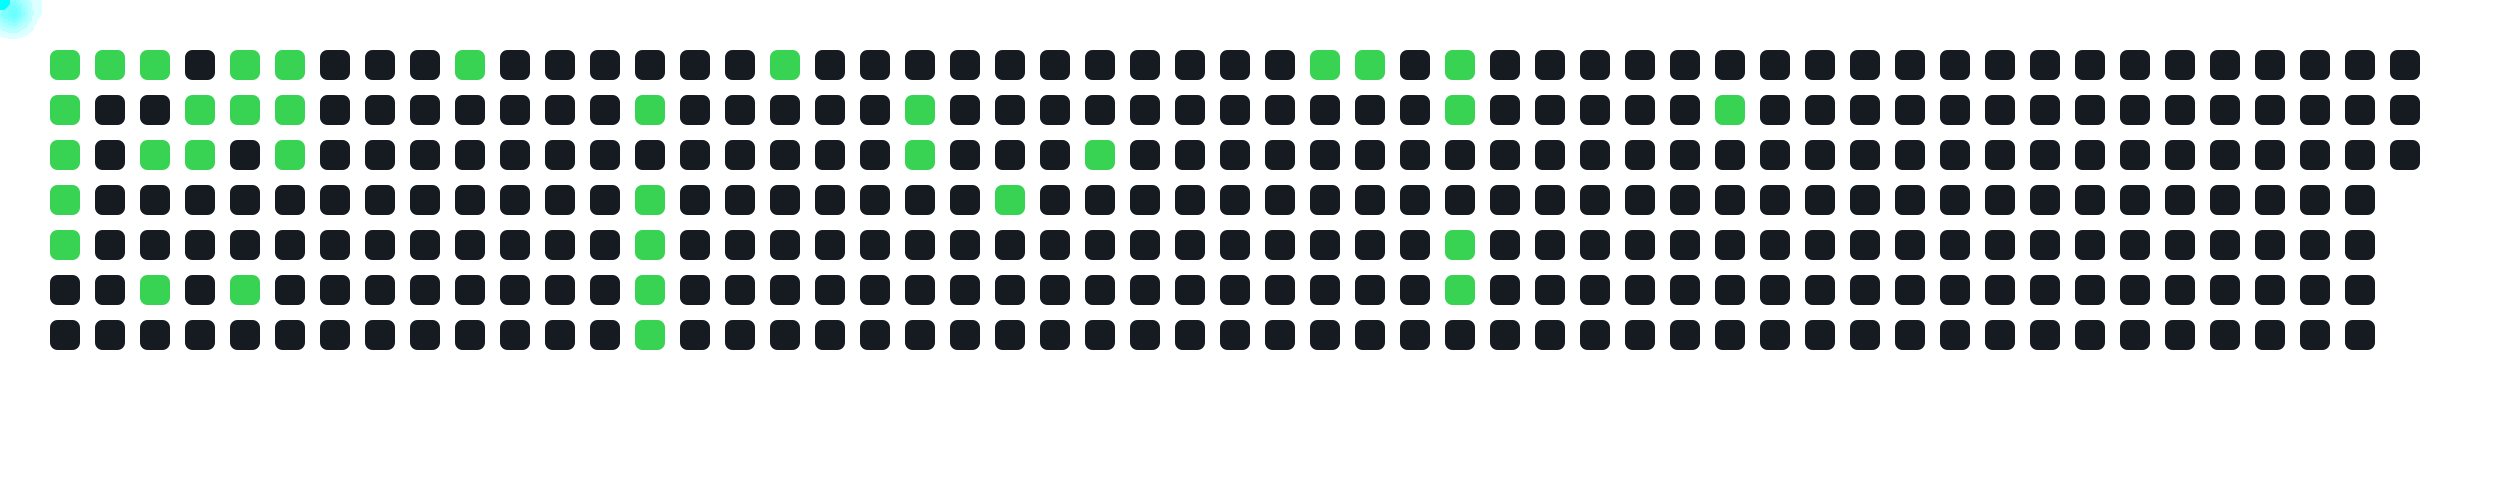
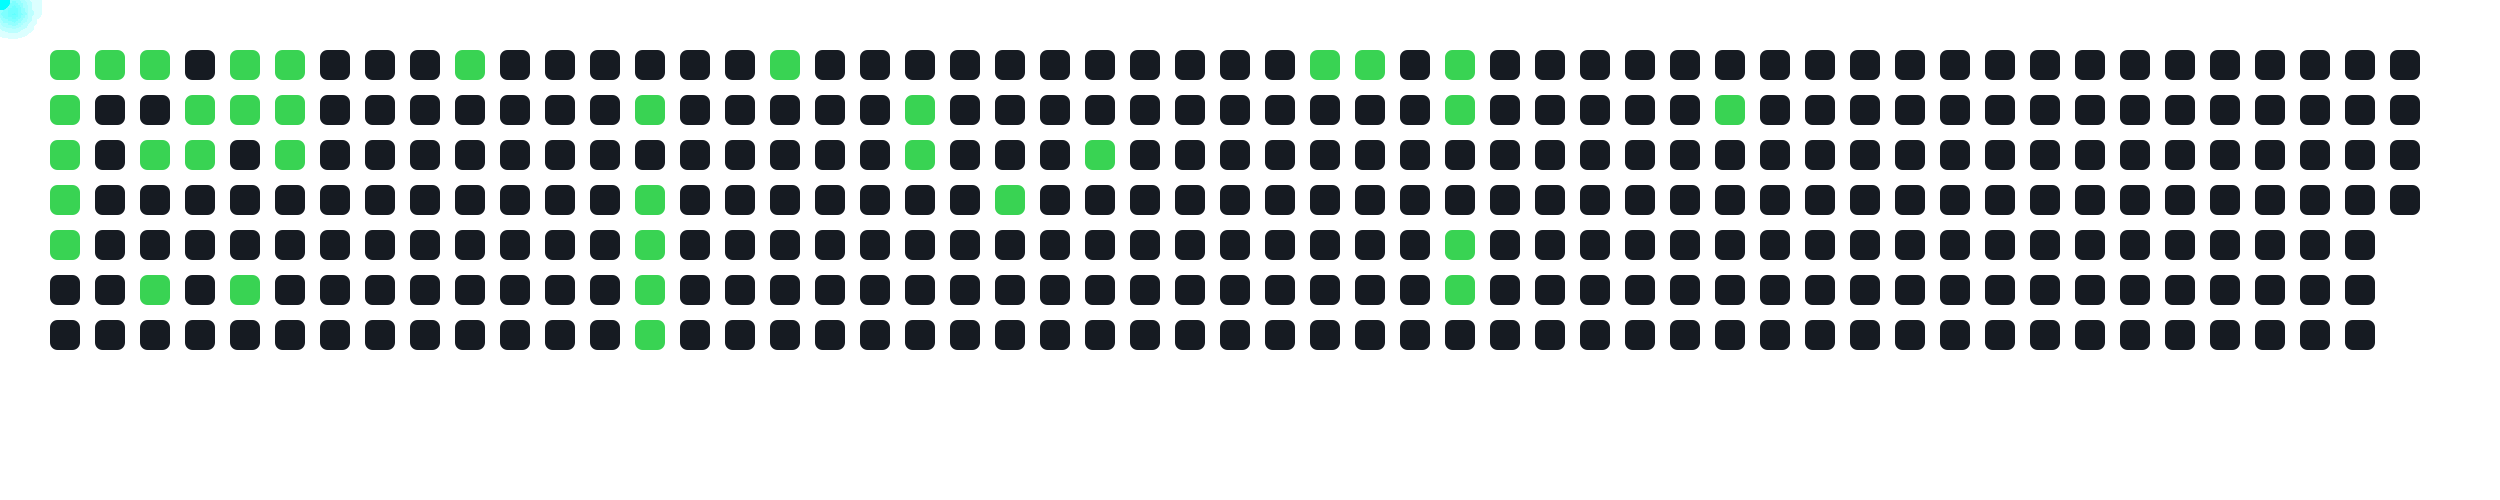
<svg xmlns="http://www.w3.org/2000/svg" width="1000" height="200">
  <style>
      .cell { fill: #161b22; rx: 3; }
      .active { fill: #39d353; }
      .comet { fill: cyan; filter: drop-shadow(0 0 6px cyan); }
    </style>
  <rect x="20" y="20" width="12" height="12" class="cell active" />
  <rect x="20" y="38" width="12" height="12" class="cell active" />
  <rect x="20" y="56" width="12" height="12" class="cell active" />
  <rect x="20" y="74" width="12" height="12" class="cell active" />
  <rect x="20" y="92" width="12" height="12" class="cell active" />
  <rect x="20" y="110" width="12" height="12" class="cell " />
  <rect x="20" y="128" width="12" height="12" class="cell " />
  <rect x="38" y="20" width="12" height="12" class="cell active" />
  <rect x="38" y="38" width="12" height="12" class="cell " />
  <rect x="38" y="56" width="12" height="12" class="cell " />
  <rect x="38" y="74" width="12" height="12" class="cell " />
  <rect x="38" y="92" width="12" height="12" class="cell " />
  <rect x="38" y="110" width="12" height="12" class="cell " />
  <rect x="38" y="128" width="12" height="12" class="cell " />
  <rect x="56" y="20" width="12" height="12" class="cell active" />
  <rect x="56" y="38" width="12" height="12" class="cell " />
  <rect x="56" y="56" width="12" height="12" class="cell active" />
  <rect x="56" y="74" width="12" height="12" class="cell " />
  <rect x="56" y="92" width="12" height="12" class="cell " />
  <rect x="56" y="110" width="12" height="12" class="cell active" />
  <rect x="56" y="128" width="12" height="12" class="cell " />
  <rect x="74" y="20" width="12" height="12" class="cell " />
  <rect x="74" y="38" width="12" height="12" class="cell active" />
  <rect x="74" y="56" width="12" height="12" class="cell active" />
  <rect x="74" y="74" width="12" height="12" class="cell " />
  <rect x="74" y="92" width="12" height="12" class="cell " />
  <rect x="74" y="110" width="12" height="12" class="cell " />
  <rect x="74" y="128" width="12" height="12" class="cell " />
  <rect x="92" y="20" width="12" height="12" class="cell active" />
  <rect x="92" y="38" width="12" height="12" class="cell active" />
  <rect x="92" y="56" width="12" height="12" class="cell " />
  <rect x="92" y="74" width="12" height="12" class="cell " />
  <rect x="92" y="92" width="12" height="12" class="cell " />
  <rect x="92" y="110" width="12" height="12" class="cell active" />
  <rect x="92" y="128" width="12" height="12" class="cell " />
  <rect x="110" y="20" width="12" height="12" class="cell active" />
  <rect x="110" y="38" width="12" height="12" class="cell active" />
  <rect x="110" y="56" width="12" height="12" class="cell active" />
  <rect x="110" y="74" width="12" height="12" class="cell " />
  <rect x="110" y="92" width="12" height="12" class="cell " />
  <rect x="110" y="110" width="12" height="12" class="cell " />
  <rect x="110" y="128" width="12" height="12" class="cell " />
  <rect x="128" y="20" width="12" height="12" class="cell " />
  <rect x="128" y="38" width="12" height="12" class="cell " />
  <rect x="128" y="56" width="12" height="12" class="cell " />
  <rect x="128" y="74" width="12" height="12" class="cell " />
  <rect x="128" y="92" width="12" height="12" class="cell " />
  <rect x="128" y="110" width="12" height="12" class="cell " />
  <rect x="128" y="128" width="12" height="12" class="cell " />
  <rect x="146" y="20" width="12" height="12" class="cell " />
  <rect x="146" y="38" width="12" height="12" class="cell " />
  <rect x="146" y="56" width="12" height="12" class="cell " />
  <rect x="146" y="74" width="12" height="12" class="cell " />
  <rect x="146" y="92" width="12" height="12" class="cell " />
  <rect x="146" y="110" width="12" height="12" class="cell " />
  <rect x="146" y="128" width="12" height="12" class="cell " />
  <rect x="164" y="20" width="12" height="12" class="cell " />
  <rect x="164" y="38" width="12" height="12" class="cell " />
  <rect x="164" y="56" width="12" height="12" class="cell " />
  <rect x="164" y="74" width="12" height="12" class="cell " />
  <rect x="164" y="92" width="12" height="12" class="cell " />
  <rect x="164" y="110" width="12" height="12" class="cell " />
  <rect x="164" y="128" width="12" height="12" class="cell " />
  <rect x="182" y="20" width="12" height="12" class="cell active" />
  <rect x="182" y="38" width="12" height="12" class="cell " />
  <rect x="182" y="56" width="12" height="12" class="cell " />
  <rect x="182" y="74" width="12" height="12" class="cell " />
  <rect x="182" y="92" width="12" height="12" class="cell " />
  <rect x="182" y="110" width="12" height="12" class="cell " />
  <rect x="182" y="128" width="12" height="12" class="cell " />
  <rect x="200" y="20" width="12" height="12" class="cell " />
  <rect x="200" y="38" width="12" height="12" class="cell " />
  <rect x="200" y="56" width="12" height="12" class="cell " />
  <rect x="200" y="74" width="12" height="12" class="cell " />
  <rect x="200" y="92" width="12" height="12" class="cell " />
  <rect x="200" y="110" width="12" height="12" class="cell " />
  <rect x="200" y="128" width="12" height="12" class="cell " />
  <rect x="218" y="20" width="12" height="12" class="cell " />
  <rect x="218" y="38" width="12" height="12" class="cell " />
  <rect x="218" y="56" width="12" height="12" class="cell " />
  <rect x="218" y="74" width="12" height="12" class="cell " />
  <rect x="218" y="92" width="12" height="12" class="cell " />
  <rect x="218" y="110" width="12" height="12" class="cell " />
  <rect x="218" y="128" width="12" height="12" class="cell " />
  <rect x="236" y="20" width="12" height="12" class="cell " />
  <rect x="236" y="38" width="12" height="12" class="cell " />
  <rect x="236" y="56" width="12" height="12" class="cell " />
  <rect x="236" y="74" width="12" height="12" class="cell " />
  <rect x="236" y="92" width="12" height="12" class="cell " />
  <rect x="236" y="110" width="12" height="12" class="cell " />
  <rect x="236" y="128" width="12" height="12" class="cell " />
  <rect x="254" y="20" width="12" height="12" class="cell " />
  <rect x="254" y="38" width="12" height="12" class="cell active" />
  <rect x="254" y="56" width="12" height="12" class="cell " />
  <rect x="254" y="74" width="12" height="12" class="cell active" />
  <rect x="254" y="92" width="12" height="12" class="cell active" />
  <rect x="254" y="110" width="12" height="12" class="cell active" />
  <rect x="254" y="128" width="12" height="12" class="cell active" />
  <rect x="272" y="20" width="12" height="12" class="cell " />
  <rect x="272" y="38" width="12" height="12" class="cell " />
  <rect x="272" y="56" width="12" height="12" class="cell " />
  <rect x="272" y="74" width="12" height="12" class="cell " />
  <rect x="272" y="92" width="12" height="12" class="cell " />
  <rect x="272" y="110" width="12" height="12" class="cell " />
  <rect x="272" y="128" width="12" height="12" class="cell " />
  <rect x="290" y="20" width="12" height="12" class="cell " />
  <rect x="290" y="38" width="12" height="12" class="cell " />
  <rect x="290" y="56" width="12" height="12" class="cell " />
  <rect x="290" y="74" width="12" height="12" class="cell " />
  <rect x="290" y="92" width="12" height="12" class="cell " />
  <rect x="290" y="110" width="12" height="12" class="cell " />
  <rect x="290" y="128" width="12" height="12" class="cell " />
  <rect x="308" y="20" width="12" height="12" class="cell active" />
  <rect x="308" y="38" width="12" height="12" class="cell " />
  <rect x="308" y="56" width="12" height="12" class="cell " />
  <rect x="308" y="74" width="12" height="12" class="cell " />
  <rect x="308" y="92" width="12" height="12" class="cell " />
  <rect x="308" y="110" width="12" height="12" class="cell " />
  <rect x="308" y="128" width="12" height="12" class="cell " />
  <rect x="326" y="20" width="12" height="12" class="cell " />
  <rect x="326" y="38" width="12" height="12" class="cell " />
  <rect x="326" y="56" width="12" height="12" class="cell " />
  <rect x="326" y="74" width="12" height="12" class="cell " />
  <rect x="326" y="92" width="12" height="12" class="cell " />
  <rect x="326" y="110" width="12" height="12" class="cell " />
  <rect x="326" y="128" width="12" height="12" class="cell " />
  <rect x="344" y="20" width="12" height="12" class="cell " />
  <rect x="344" y="38" width="12" height="12" class="cell " />
  <rect x="344" y="56" width="12" height="12" class="cell " />
  <rect x="344" y="74" width="12" height="12" class="cell " />
  <rect x="344" y="92" width="12" height="12" class="cell " />
  <rect x="344" y="110" width="12" height="12" class="cell " />
  <rect x="344" y="128" width="12" height="12" class="cell " />
  <rect x="362" y="20" width="12" height="12" class="cell " />
  <rect x="362" y="38" width="12" height="12" class="cell active" />
  <rect x="362" y="56" width="12" height="12" class="cell active" />
  <rect x="362" y="74" width="12" height="12" class="cell " />
  <rect x="362" y="92" width="12" height="12" class="cell " />
  <rect x="362" y="110" width="12" height="12" class="cell " />
  <rect x="362" y="128" width="12" height="12" class="cell " />
  <rect x="380" y="20" width="12" height="12" class="cell " />
  <rect x="380" y="38" width="12" height="12" class="cell " />
  <rect x="380" y="56" width="12" height="12" class="cell " />
  <rect x="380" y="74" width="12" height="12" class="cell " />
  <rect x="380" y="92" width="12" height="12" class="cell " />
  <rect x="380" y="110" width="12" height="12" class="cell " />
  <rect x="380" y="128" width="12" height="12" class="cell " />
  <rect x="398" y="20" width="12" height="12" class="cell " />
  <rect x="398" y="38" width="12" height="12" class="cell " />
  <rect x="398" y="56" width="12" height="12" class="cell " />
  <rect x="398" y="74" width="12" height="12" class="cell active" />
  <rect x="398" y="92" width="12" height="12" class="cell " />
  <rect x="398" y="110" width="12" height="12" class="cell " />
  <rect x="398" y="128" width="12" height="12" class="cell " />
  <rect x="416" y="20" width="12" height="12" class="cell " />
  <rect x="416" y="38" width="12" height="12" class="cell " />
  <rect x="416" y="56" width="12" height="12" class="cell " />
  <rect x="416" y="74" width="12" height="12" class="cell " />
  <rect x="416" y="92" width="12" height="12" class="cell " />
  <rect x="416" y="110" width="12" height="12" class="cell " />
  <rect x="416" y="128" width="12" height="12" class="cell " />
  <rect x="434" y="20" width="12" height="12" class="cell " />
  <rect x="434" y="38" width="12" height="12" class="cell " />
  <rect x="434" y="56" width="12" height="12" class="cell active" />
  <rect x="434" y="74" width="12" height="12" class="cell " />
  <rect x="434" y="92" width="12" height="12" class="cell " />
  <rect x="434" y="110" width="12" height="12" class="cell " />
  <rect x="434" y="128" width="12" height="12" class="cell " />
  <rect x="452" y="20" width="12" height="12" class="cell " />
  <rect x="452" y="38" width="12" height="12" class="cell " />
  <rect x="452" y="56" width="12" height="12" class="cell " />
  <rect x="452" y="74" width="12" height="12" class="cell " />
  <rect x="452" y="92" width="12" height="12" class="cell " />
  <rect x="452" y="110" width="12" height="12" class="cell " />
  <rect x="452" y="128" width="12" height="12" class="cell " />
  <rect x="470" y="20" width="12" height="12" class="cell " />
  <rect x="470" y="38" width="12" height="12" class="cell " />
  <rect x="470" y="56" width="12" height="12" class="cell " />
  <rect x="470" y="74" width="12" height="12" class="cell " />
  <rect x="470" y="92" width="12" height="12" class="cell " />
  <rect x="470" y="110" width="12" height="12" class="cell " />
  <rect x="470" y="128" width="12" height="12" class="cell " />
  <rect x="488" y="20" width="12" height="12" class="cell " />
  <rect x="488" y="38" width="12" height="12" class="cell " />
  <rect x="488" y="56" width="12" height="12" class="cell " />
  <rect x="488" y="74" width="12" height="12" class="cell " />
  <rect x="488" y="92" width="12" height="12" class="cell " />
  <rect x="488" y="110" width="12" height="12" class="cell " />
  <rect x="488" y="128" width="12" height="12" class="cell " />
  <rect x="506" y="20" width="12" height="12" class="cell " />
  <rect x="506" y="38" width="12" height="12" class="cell " />
  <rect x="506" y="56" width="12" height="12" class="cell " />
  <rect x="506" y="74" width="12" height="12" class="cell " />
  <rect x="506" y="92" width="12" height="12" class="cell " />
  <rect x="506" y="110" width="12" height="12" class="cell " />
  <rect x="506" y="128" width="12" height="12" class="cell " />
  <rect x="524" y="20" width="12" height="12" class="cell active" />
  <rect x="524" y="38" width="12" height="12" class="cell " />
  <rect x="524" y="56" width="12" height="12" class="cell " />
  <rect x="524" y="74" width="12" height="12" class="cell " />
  <rect x="524" y="92" width="12" height="12" class="cell " />
  <rect x="524" y="110" width="12" height="12" class="cell " />
  <rect x="524" y="128" width="12" height="12" class="cell " />
  <rect x="542" y="20" width="12" height="12" class="cell active" />
  <rect x="542" y="38" width="12" height="12" class="cell " />
  <rect x="542" y="56" width="12" height="12" class="cell " />
  <rect x="542" y="74" width="12" height="12" class="cell " />
  <rect x="542" y="92" width="12" height="12" class="cell " />
  <rect x="542" y="110" width="12" height="12" class="cell " />
  <rect x="542" y="128" width="12" height="12" class="cell " />
  <rect x="560" y="20" width="12" height="12" class="cell " />
  <rect x="560" y="38" width="12" height="12" class="cell " />
  <rect x="560" y="56" width="12" height="12" class="cell " />
  <rect x="560" y="74" width="12" height="12" class="cell " />
  <rect x="560" y="92" width="12" height="12" class="cell " />
  <rect x="560" y="110" width="12" height="12" class="cell " />
  <rect x="560" y="128" width="12" height="12" class="cell " />
  <rect x="578" y="20" width="12" height="12" class="cell active" />
  <rect x="578" y="38" width="12" height="12" class="cell active" />
  <rect x="578" y="56" width="12" height="12" class="cell " />
  <rect x="578" y="74" width="12" height="12" class="cell " />
  <rect x="578" y="92" width="12" height="12" class="cell active" />
  <rect x="578" y="110" width="12" height="12" class="cell active" />
  <rect x="578" y="128" width="12" height="12" class="cell " />
  <rect x="596" y="20" width="12" height="12" class="cell " />
  <rect x="596" y="38" width="12" height="12" class="cell " />
  <rect x="596" y="56" width="12" height="12" class="cell " />
  <rect x="596" y="74" width="12" height="12" class="cell " />
  <rect x="596" y="92" width="12" height="12" class="cell " />
  <rect x="596" y="110" width="12" height="12" class="cell " />
  <rect x="596" y="128" width="12" height="12" class="cell " />
  <rect x="614" y="20" width="12" height="12" class="cell " />
  <rect x="614" y="38" width="12" height="12" class="cell " />
  <rect x="614" y="56" width="12" height="12" class="cell " />
  <rect x="614" y="74" width="12" height="12" class="cell " />
  <rect x="614" y="92" width="12" height="12" class="cell " />
  <rect x="614" y="110" width="12" height="12" class="cell " />
  <rect x="614" y="128" width="12" height="12" class="cell " />
  <rect x="632" y="20" width="12" height="12" class="cell " />
  <rect x="632" y="38" width="12" height="12" class="cell " />
  <rect x="632" y="56" width="12" height="12" class="cell " />
  <rect x="632" y="74" width="12" height="12" class="cell " />
  <rect x="632" y="92" width="12" height="12" class="cell " />
  <rect x="632" y="110" width="12" height="12" class="cell " />
  <rect x="632" y="128" width="12" height="12" class="cell " />
  <rect x="650" y="20" width="12" height="12" class="cell " />
  <rect x="650" y="38" width="12" height="12" class="cell " />
  <rect x="650" y="56" width="12" height="12" class="cell " />
  <rect x="650" y="74" width="12" height="12" class="cell " />
  <rect x="650" y="92" width="12" height="12" class="cell " />
  <rect x="650" y="110" width="12" height="12" class="cell " />
  <rect x="650" y="128" width="12" height="12" class="cell " />
  <rect x="668" y="20" width="12" height="12" class="cell " />
  <rect x="668" y="38" width="12" height="12" class="cell " />
  <rect x="668" y="56" width="12" height="12" class="cell " />
  <rect x="668" y="74" width="12" height="12" class="cell " />
  <rect x="668" y="92" width="12" height="12" class="cell " />
  <rect x="668" y="110" width="12" height="12" class="cell " />
  <rect x="668" y="128" width="12" height="12" class="cell " />
  <rect x="686" y="20" width="12" height="12" class="cell " />
  <rect x="686" y="38" width="12" height="12" class="cell active" />
  <rect x="686" y="56" width="12" height="12" class="cell " />
  <rect x="686" y="74" width="12" height="12" class="cell " />
  <rect x="686" y="92" width="12" height="12" class="cell " />
  <rect x="686" y="110" width="12" height="12" class="cell " />
  <rect x="686" y="128" width="12" height="12" class="cell " />
  <rect x="704" y="20" width="12" height="12" class="cell " />
  <rect x="704" y="38" width="12" height="12" class="cell " />
  <rect x="704" y="56" width="12" height="12" class="cell " />
  <rect x="704" y="74" width="12" height="12" class="cell " />
  <rect x="704" y="92" width="12" height="12" class="cell " />
  <rect x="704" y="110" width="12" height="12" class="cell " />
  <rect x="704" y="128" width="12" height="12" class="cell " />
  <rect x="722" y="20" width="12" height="12" class="cell " />
  <rect x="722" y="38" width="12" height="12" class="cell " />
  <rect x="722" y="56" width="12" height="12" class="cell " />
  <rect x="722" y="74" width="12" height="12" class="cell " />
  <rect x="722" y="92" width="12" height="12" class="cell " />
  <rect x="722" y="110" width="12" height="12" class="cell " />
  <rect x="722" y="128" width="12" height="12" class="cell " />
  <rect x="740" y="20" width="12" height="12" class="cell " />
  <rect x="740" y="38" width="12" height="12" class="cell " />
  <rect x="740" y="56" width="12" height="12" class="cell " />
  <rect x="740" y="74" width="12" height="12" class="cell " />
  <rect x="740" y="92" width="12" height="12" class="cell " />
  <rect x="740" y="110" width="12" height="12" class="cell " />
  <rect x="740" y="128" width="12" height="12" class="cell " />
  <rect x="758" y="20" width="12" height="12" class="cell " />
  <rect x="758" y="38" width="12" height="12" class="cell " />
  <rect x="758" y="56" width="12" height="12" class="cell " />
  <rect x="758" y="74" width="12" height="12" class="cell " />
  <rect x="758" y="92" width="12" height="12" class="cell " />
  <rect x="758" y="110" width="12" height="12" class="cell " />
  <rect x="758" y="128" width="12" height="12" class="cell " />
  <rect x="776" y="20" width="12" height="12" class="cell " />
  <rect x="776" y="38" width="12" height="12" class="cell " />
  <rect x="776" y="56" width="12" height="12" class="cell " />
  <rect x="776" y="74" width="12" height="12" class="cell " />
  <rect x="776" y="92" width="12" height="12" class="cell " />
  <rect x="776" y="110" width="12" height="12" class="cell " />
  <rect x="776" y="128" width="12" height="12" class="cell " />
  <rect x="794" y="20" width="12" height="12" class="cell " />
  <rect x="794" y="38" width="12" height="12" class="cell " />
  <rect x="794" y="56" width="12" height="12" class="cell " />
  <rect x="794" y="74" width="12" height="12" class="cell " />
  <rect x="794" y="92" width="12" height="12" class="cell " />
  <rect x="794" y="110" width="12" height="12" class="cell " />
  <rect x="794" y="128" width="12" height="12" class="cell " />
  <rect x="812" y="20" width="12" height="12" class="cell " />
  <rect x="812" y="38" width="12" height="12" class="cell " />
  <rect x="812" y="56" width="12" height="12" class="cell " />
  <rect x="812" y="74" width="12" height="12" class="cell " />
  <rect x="812" y="92" width="12" height="12" class="cell " />
  <rect x="812" y="110" width="12" height="12" class="cell " />
  <rect x="812" y="128" width="12" height="12" class="cell " />
  <rect x="830" y="20" width="12" height="12" class="cell " />
  <rect x="830" y="38" width="12" height="12" class="cell " />
  <rect x="830" y="56" width="12" height="12" class="cell " />
  <rect x="830" y="74" width="12" height="12" class="cell " />
  <rect x="830" y="92" width="12" height="12" class="cell " />
  <rect x="830" y="110" width="12" height="12" class="cell " />
  <rect x="830" y="128" width="12" height="12" class="cell " />
  <rect x="848" y="20" width="12" height="12" class="cell " />
  <rect x="848" y="38" width="12" height="12" class="cell " />
  <rect x="848" y="56" width="12" height="12" class="cell " />
  <rect x="848" y="74" width="12" height="12" class="cell " />
  <rect x="848" y="92" width="12" height="12" class="cell " />
  <rect x="848" y="110" width="12" height="12" class="cell " />
  <rect x="848" y="128" width="12" height="12" class="cell " />
  <rect x="866" y="20" width="12" height="12" class="cell " />
  <rect x="866" y="38" width="12" height="12" class="cell " />
  <rect x="866" y="56" width="12" height="12" class="cell " />
  <rect x="866" y="74" width="12" height="12" class="cell " />
  <rect x="866" y="92" width="12" height="12" class="cell " />
  <rect x="866" y="110" width="12" height="12" class="cell " />
  <rect x="866" y="128" width="12" height="12" class="cell " />
  <rect x="884" y="20" width="12" height="12" class="cell " />
  <rect x="884" y="38" width="12" height="12" class="cell " />
  <rect x="884" y="56" width="12" height="12" class="cell " />
  <rect x="884" y="74" width="12" height="12" class="cell " />
  <rect x="884" y="92" width="12" height="12" class="cell " />
  <rect x="884" y="110" width="12" height="12" class="cell " />
  <rect x="884" y="128" width="12" height="12" class="cell " />
  <rect x="902" y="20" width="12" height="12" class="cell " />
  <rect x="902" y="38" width="12" height="12" class="cell " />
  <rect x="902" y="56" width="12" height="12" class="cell " />
  <rect x="902" y="74" width="12" height="12" class="cell " />
  <rect x="902" y="92" width="12" height="12" class="cell " />
  <rect x="902" y="110" width="12" height="12" class="cell " />
  <rect x="902" y="128" width="12" height="12" class="cell " />
  <rect x="920" y="20" width="12" height="12" class="cell " />
  <rect x="920" y="38" width="12" height="12" class="cell " />
  <rect x="920" y="56" width="12" height="12" class="cell " />
  <rect x="920" y="74" width="12" height="12" class="cell " />
  <rect x="920" y="92" width="12" height="12" class="cell " />
  <rect x="920" y="110" width="12" height="12" class="cell " />
  <rect x="920" y="128" width="12" height="12" class="cell " />
  <rect x="938" y="20" width="12" height="12" class="cell " />
  <rect x="938" y="38" width="12" height="12" class="cell " />
  <rect x="938" y="56" width="12" height="12" class="cell " />
  <rect x="938" y="74" width="12" height="12" class="cell " />
  <rect x="938" y="92" width="12" height="12" class="cell " />
  <rect x="938" y="110" width="12" height="12" class="cell " />
  <rect x="938" y="128" width="12" height="12" class="cell " />
  <rect x="956" y="20" width="12" height="12" class="cell " />
  <rect x="956" y="38" width="12" height="12" class="cell " />
  <rect x="956" y="56" width="12" height="12" class="cell " />
+   <rect x="956" y="74" width="12" height="12" class="cell " />
  <circle r="4" class="comet">
    <animateMotion dur="0.6s" begin="0s" repeatCount="indefinite" path="M -4 -14 L 26 26" />
  </circle>
  <circle r="4" class="comet">
    <animateMotion dur="0.6s" begin="0.6s" repeatCount="indefinite" path="M -4 4 L 26 44" />
  </circle>
  <circle r="4" class="comet">
    <animateMotion dur="0.6s" begin="1.2s" repeatCount="indefinite" path="M -4 22 L 26 62" />
  </circle>
  <circle r="4" class="comet">
    <animateMotion dur="0.6s" begin="1.8s" repeatCount="indefinite" path="M -4 40 L 26 80" />
  </circle>
  <circle r="4" class="comet">
    <animateMotion dur="0.6s" begin="2.4s" repeatCount="indefinite" path="M -4 58 L 26 98" />
  </circle>
  <circle r="4" class="comet">
    <animateMotion dur="0.6s" begin="3s" repeatCount="indefinite" path="M 14 -14 L 44 26" />
  </circle>
  <circle r="4" class="comet">
    <animateMotion dur="0.6s" begin="3.6s" repeatCount="indefinite" path="M 32 -14 L 62 26" />
  </circle>
  <circle r="4" class="comet">
    <animateMotion dur="0.6s" begin="4.2s" repeatCount="indefinite" path="M 32 22 L 62 62" />
  </circle>
  <circle r="4" class="comet">
    <animateMotion dur="0.6s" begin="4.8s" repeatCount="indefinite" path="M 32 76 L 62 116" />
  </circle>
  <circle r="4" class="comet">
    <animateMotion dur="0.6s" begin="5.4s" repeatCount="indefinite" path="M 50 4 L 80 44" />
  </circle>
  <circle r="4" class="comet">
    <animateMotion dur="0.6s" begin="6s" repeatCount="indefinite" path="M 50 22 L 80 62" />
  </circle>
  <circle r="4" class="comet">
    <animateMotion dur="0.6s" begin="6.6s" repeatCount="indefinite" path="M 68 -14 L 98 26" />
  </circle>
  <circle r="4" class="comet">
    <animateMotion dur="0.6s" begin="7.2s" repeatCount="indefinite" path="M 68 4 L 98 44" />
  </circle>
  <circle r="4" class="comet">
    <animateMotion dur="0.6s" begin="7.8s" repeatCount="indefinite" path="M 68 76 L 98 116" />
  </circle>
  <circle r="4" class="comet">
    <animateMotion dur="0.6s" begin="8.4s" repeatCount="indefinite" path="M 86 -14 L 116 26" />
  </circle>
  <circle r="4" class="comet">
    <animateMotion dur="0.6s" begin="9s" repeatCount="indefinite" path="M 86 4 L 116 44" />
  </circle>
  <circle r="4" class="comet">
    <animateMotion dur="0.6s" begin="9.6s" repeatCount="indefinite" path="M 86 22 L 116 62" />
  </circle>
  <circle r="4" class="comet">
    <animateMotion dur="0.6s" begin="10.2s" repeatCount="indefinite" path="M 158 -14 L 188 26" />
  </circle>
  <circle r="4" class="comet">
    <animateMotion dur="0.6s" begin="10.8s" repeatCount="indefinite" path="M 230 4 L 260 44" />
  </circle>
  <circle r="4" class="comet">
    <animateMotion dur="0.6s" begin="11.4s" repeatCount="indefinite" path="M 230 40 L 260 80" />
  </circle>
  <circle r="4" class="comet">
    <animateMotion dur="0.6s" begin="12s" repeatCount="indefinite" path="M 230 58 L 260 98" />
  </circle>
  <circle r="4" class="comet">
    <animateMotion dur="0.6s" begin="12.6s" repeatCount="indefinite" path="M 230 76 L 260 116" />
  </circle>
  <circle r="4" class="comet">
    <animateMotion dur="0.6s" begin="13.2s" repeatCount="indefinite" path="M 230 94 L 260 134" />
  </circle>
  <circle r="4" class="comet">
    <animateMotion dur="0.6s" begin="13.8s" repeatCount="indefinite" path="M 284 -14 L 314 26" />
  </circle>
  <circle r="4" class="comet">
    <animateMotion dur="0.6s" begin="14.4s" repeatCount="indefinite" path="M 338 4 L 368 44" />
  </circle>
  <circle r="4" class="comet">
    <animateMotion dur="0.6s" begin="15s" repeatCount="indefinite" path="M 338 22 L 368 62" />
  </circle>
  <circle r="4" class="comet">
    <animateMotion dur="0.6s" begin="15.6s" repeatCount="indefinite" path="M 374 40 L 404 80" />
  </circle>
  <circle r="4" class="comet">
    <animateMotion dur="0.6s" begin="16.2s" repeatCount="indefinite" path="M 410 22 L 440 62" />
  </circle>
  <circle r="4" class="comet">
    <animateMotion dur="0.6s" begin="16.8s" repeatCount="indefinite" path="M 500 -14 L 530 26" />
  </circle>
  <circle r="4" class="comet">
    <animateMotion dur="0.6s" begin="17.4s" repeatCount="indefinite" path="M 518 -14 L 548 26" />
  </circle>
  <circle r="4" class="comet">
    <animateMotion dur="0.6s" begin="18s" repeatCount="indefinite" path="M 554 -14 L 584 26" />
  </circle>
  <circle r="4" class="comet">
    <animateMotion dur="0.6s" begin="18.6s" repeatCount="indefinite" path="M 554 4 L 584 44" />
  </circle>
  <circle r="4" class="comet">
    <animateMotion dur="0.6s" begin="19.2s" repeatCount="indefinite" path="M 554 58 L 584 98" />
  </circle>
  <circle r="4" class="comet">
    <animateMotion dur="0.6s" begin="19.8s" repeatCount="indefinite" path="M 554 76 L 584 116" />
  </circle>
  <circle r="4" class="comet">
    <animateMotion dur="0.6s" begin="20.4s" repeatCount="indefinite" path="M 662 4 L 692 44" />
  </circle>
</svg>
